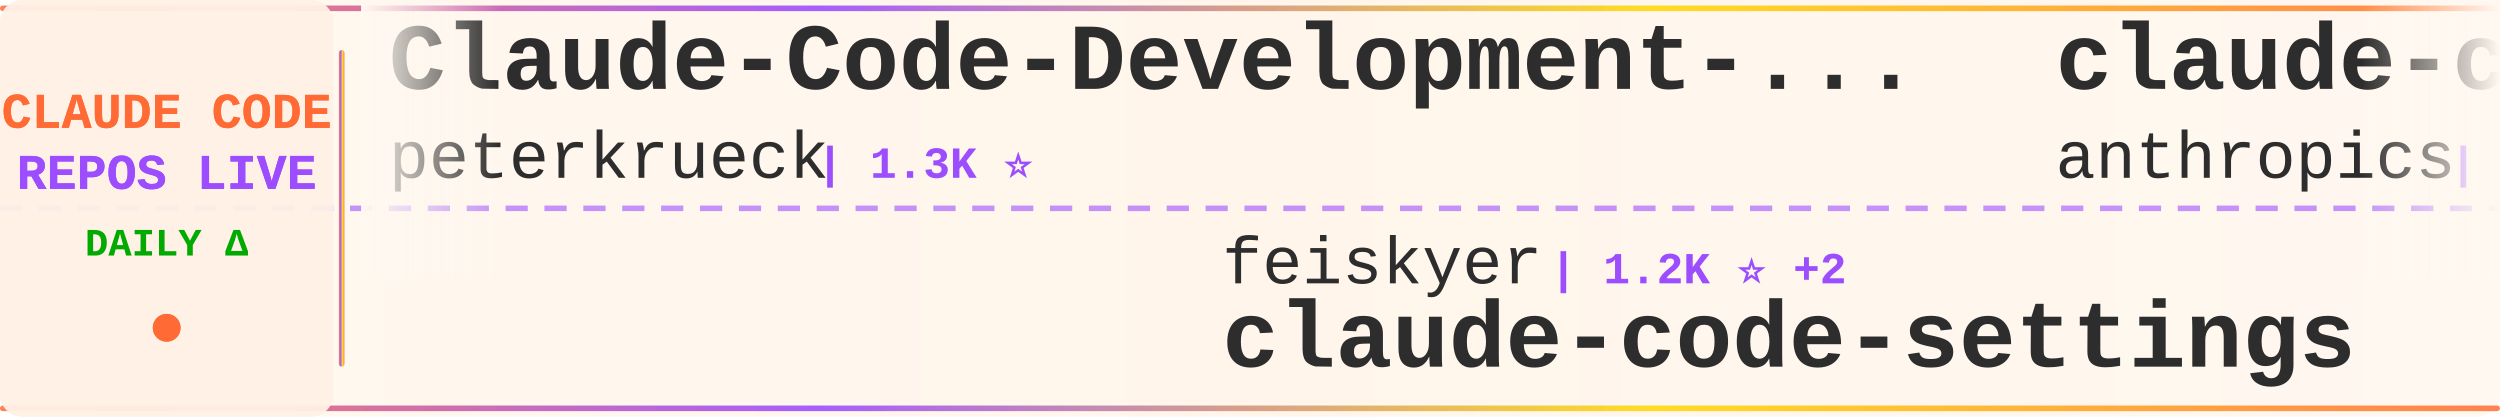
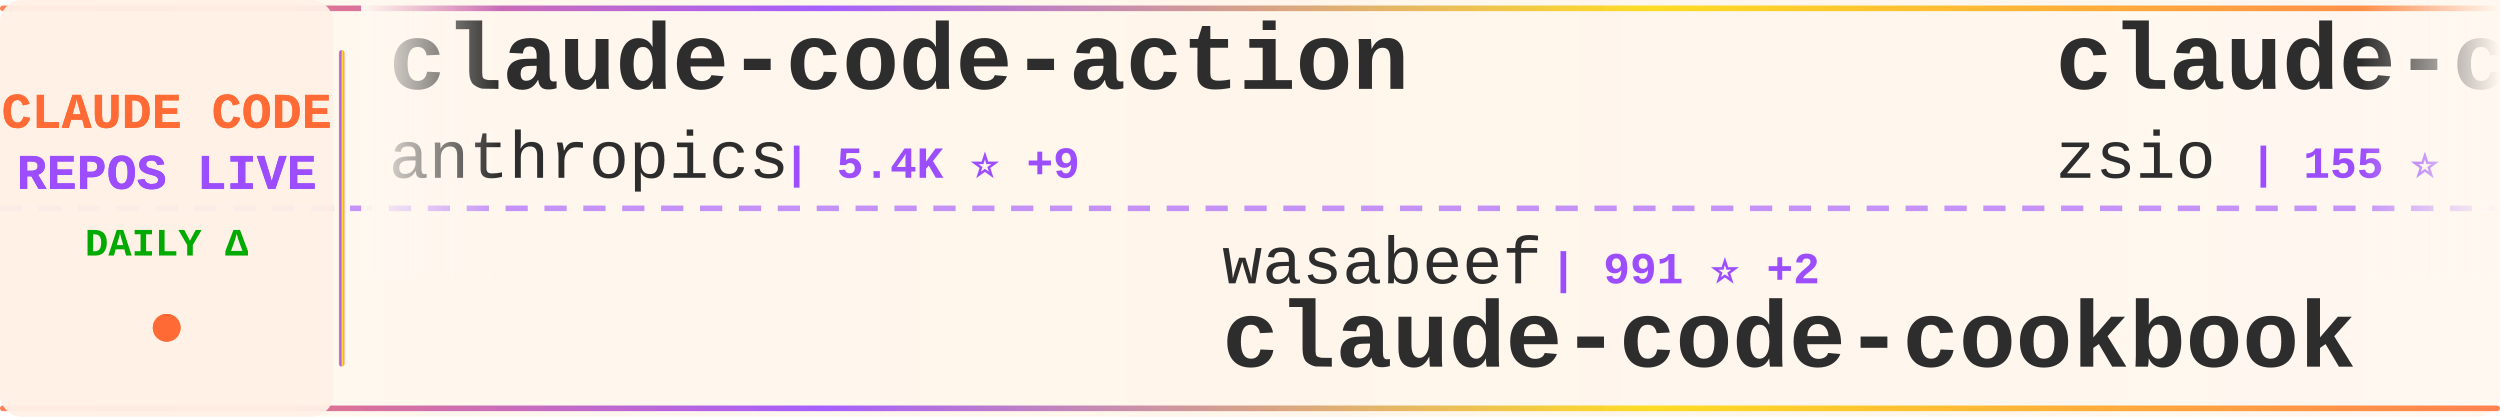
<svg xmlns="http://www.w3.org/2000/svg" width="900" height="150">
  <defs>
    <linearGradient id="tickerBg" x1="0%" y1="0%" x2="100%" y2="0%">
      <stop offset="0%" style="stop-color:#fff8f0;stop-opacity:0.98" />
      <stop offset="50%" style="stop-color:#fff5eb;stop-opacity:1" />
      <stop offset="100%" style="stop-color:#fff8f0;stop-opacity:0.98" />
    </linearGradient>
    <linearGradient id="borderGrad" x1="0%" y1="0%" x2="100%" y2="0%">
      <stop offset="0%" style="stop-color:#FF6B35;stop-opacity:0.85">
        <animate attributeName="stop-opacity" values="0.85;1;0.85" dur="2s" repeatCount="indefinite" />
      </stop>
      <stop offset="33%" style="stop-color:#9C4EFF;stop-opacity:0.9">
        <animate attributeName="stop-opacity" values="0.9;1;0.9" dur="2.2s" repeatCount="indefinite" />
      </stop>
      <stop offset="66%" style="stop-color:#FFD700;stop-opacity:0.85">
        <animate attributeName="stop-opacity" values="0.85;1;0.85" dur="1.8s" repeatCount="indefinite" />
      </stop>
      <stop offset="100%" style="stop-color:#FF6B35;stop-opacity:0.85">
        <animate attributeName="stop-opacity" values="0.85;1;0.85" dur="2s" repeatCount="indefinite" />
      </stop>
    </linearGradient>
    <filter id="textGlow">
      <feGaussianBlur stdDeviation="0.15" result="coloredBlur" />
      <feMerge>
        <feMergeNode in="coloredBlur" />
        <feMergeNode in="SourceGraphic" />
      </feMerge>
    </filter>
    <filter id="metricGlow">
      <feGaussianBlur stdDeviation="0.2" result="coloredBlur" />
      <feMerge>
        <feMergeNode in="coloredBlur" />
        <feMergeNode in="SourceGraphic" />
      </feMerge>
    </filter>
    <linearGradient id="leftFade" x1="0%" y1="0%" x2="100%" y2="0%">
      <stop offset="0%" style="stop-color:#fff8f0;stop-opacity:1" />
      <stop offset="100%" style="stop-color:#fff8f0;stop-opacity:0" />
    </linearGradient>
    <linearGradient id="rightFade" x1="0%" y1="0%" x2="100%" y2="0%">
      <stop offset="0%" style="stop-color:#fff8f0;stop-opacity:0" />
      <stop offset="100%" style="stop-color:#fff8f0;stop-opacity:1" />
    </linearGradient>
  </defs>
  <rect width="900" height="150" fill="url(#tickerBg)" rx="8" />
  <rect x="0" y="2" width="900" height="2" fill="url(#borderGrad)" rx="1" />
  <rect x="0" y="146" width="900" height="2" fill="url(#borderGrad)" rx="1" />
  <line x1="0" y1="75" x2="900" y2="75" stroke="#9C4EFF" stroke-width="2" stroke-dasharray="8 6" opacity="0.6" />
  <rect x="0" y="0" width="120" height="150" fill="#fff0e6" opacity="0.95" rx="8" />
  <text x="60" y="46" font-family="'Courier New', monospace" font-size="18" font-weight="bold" fill="#FF6B35" text-anchor="middle" filter="url(#textGlow)">
    CLAUDE CODE
  </text>
  <text x="60" y="68" font-family="'Courier New', monospace" font-size="18" font-weight="bold" fill="#9C4EFF" text-anchor="middle" filter="url(#textGlow)">
    REPOS LIVE
  </text>
  <text x="60" y="92" font-family="'Courier New', monospace" font-size="14" font-weight="bold" fill="#00aa00" text-anchor="middle">
    DAILY Δ
  </text>
  <circle cx="60" cy="118" r="5" fill="#FF6B35" filter="url(#metricGlow)">
    <animate attributeName="r" values="4;6;4" dur="1.5s" repeatCount="indefinite" />
    <animate attributeName="opacity" values="0.6;1;0.6" dur="1.5s" repeatCount="indefinite" />
  </circle>
  <rect x="122" y="18" width="2" height="114" fill="url(#borderGrad)" rx="1" />
  <clipPath id="tickerClip">
    <rect x="130" y="0" width="770" height="150" />
  </clipPath>
  <g clip-path="url(#tickerClip)">
    <g id="tickerItems">
      <animateTransform attributeName="transform" attributeType="XML" type="translate" from="0 0" to="-3000 0" dur="54s" repeatCount="indefinite" />
      <g transform="translate(0, 0)">
-         <text x="140" y="32" font-family="'Courier New', monospace" font-size="34" font-weight="bold" fill="#2d2d2d">Claude-Code-Development-...</text>
-         <text x="140" y="64" font-family="'Courier New', monospace" font-size="24" font-weight="normal" fill="#2d2d2d" opacity="1.0">peterkrueck</text>
-         <text x="294" y="64" font-family="'Courier New', monospace" font-size="16" font-weight="bold" fill="#9C4EFF"> | 1.3K ⭐</text>
+         <text x="140" y="32" font-family="'Courier New', monospace" font-size="34" font-weight="bold" fill="#2d2d2d">claude-code-action</text>
+         <text x="140" y="64" font-family="'Courier New', monospace" font-size="24" font-weight="normal" fill="#2d2d2d" opacity="1.0">anthropics</text>
+         <text x="282" y="64" font-family="'Courier New', monospace" font-size="16" font-weight="bold" fill="#9C4EFF"> | 5.4K ⭐ +9</text>
      </g>
      <g transform="translate(300, 0)">
-         <text x="140" y="102" font-family="'Courier New', monospace" font-size="24" font-weight="normal" fill="#2d2d2d" opacity="1.0">feiskyer</text>
-         <text x="258" y="102" font-family="'Courier New', monospace" font-size="16" font-weight="bold" fill="#9C4EFF"> | 1.2K ⭐ +2</text>
-         <text x="140" y="132" font-family="'Courier New', monospace" font-size="34" font-weight="bold" fill="#2d2d2d">claude-code-settings</text>
+         <text x="140" y="102" font-family="'Courier New', monospace" font-size="24" font-weight="normal" fill="#2d2d2d" opacity="1.0">wasabeef</text>
+         <text x="258" y="102" font-family="'Courier New', monospace" font-size="16" font-weight="bold" fill="#9C4EFF"> | 991 ⭐ +2</text>
+         <text x="140" y="132" font-family="'Courier New', monospace" font-size="34" font-weight="bold" fill="#2d2d2d">claude-code-cookbook</text>
      </g>
      <g transform="translate(600, 0)">
-         <text x="140" y="32" font-family="'Courier New', monospace" font-size="34" font-weight="bold" fill="#2d2d2d">claude-code-security-rev...</text>
-         <text x="140" y="64" font-family="'Courier New', monospace" font-size="24" font-weight="normal" fill="#2d2d2d" opacity="1.0">anthropics</text>
-         <text x="282" y="64" font-family="'Courier New', monospace" font-size="16" font-weight="bold" fill="#9C4EFF"> | 2.9K ⭐ +4</text>
+         <text x="140" y="32" font-family="'Courier New', monospace" font-size="34" font-weight="bold" fill="#2d2d2d">claude-code-hub</text>
+         <text x="140" y="64" font-family="'Courier New', monospace" font-size="24" font-weight="normal" fill="#2d2d2d" opacity="1.0">zsio</text>
+         <text x="210" y="64" font-family="'Courier New', monospace" font-size="16" font-weight="bold" fill="#9C4EFF"> | 155 ⭐</text>
      </g>
      <g transform="translate(900, 0)">
-         <text x="140" y="102" font-family="'Courier New', monospace" font-size="24" font-weight="normal" fill="#2d2d2d" opacity="1.0">jarrodwatts</text>
-         <text x="294" y="102" font-family="'Courier New', monospace" font-size="16" font-weight="bold" fill="#9C4EFF"> | 891 ⭐ +2</text>
-         <text x="140" y="132" font-family="'Courier New', monospace" font-size="34" font-weight="bold" fill="#2d2d2d">claude-code-config</text>
+         <text x="140" y="102" font-family="'Courier New', monospace" font-size="24" font-weight="normal" fill="#2d2d2d" opacity="1.0">21st-dev</text>
+         <text x="258" y="102" font-family="'Courier New', monospace" font-size="16" font-weight="bold" fill="#9C4EFF"> | 4.7K ⭐ +26</text>
+         <text x="140" y="132" font-family="'Courier New', monospace" font-size="34" font-weight="bold" fill="#2d2d2d">1code</text>
      </g>
      <g transform="translate(1200, 0)">
-         <text x="140" y="32" font-family="'Courier New', monospace" font-size="34" font-weight="bold" fill="#2d2d2d">everything-claude-code</text>
-         <text x="140" y="64" font-family="'Courier New', monospace" font-size="24" font-weight="normal" fill="#2d2d2d" opacity="1.0">affaan-m</text>
-         <text x="258" y="64" font-family="'Courier New', monospace" font-size="16" font-weight="bold" fill="#9C4EFF"> | 36.5K ⭐ +983</text>
+         <text x="140" y="32" font-family="'Courier New', monospace" font-size="34" font-weight="bold" fill="#2d2d2d">ralph-claude-code</text>
+         <text x="140" y="64" font-family="'Courier New', monospace" font-size="24" font-weight="normal" fill="#2d2d2d" opacity="1.0">frankbria</text>
+         <text x="270" y="64" font-family="'Courier New', monospace" font-size="16" font-weight="bold" fill="#9C4EFF"> | 6.1K ⭐ +50</text>
      </g>
      <g transform="translate(1500, 0)">
-         <text x="140" y="102" font-family="'Courier New', monospace" font-size="24" font-weight="normal" fill="#2d2d2d" opacity="1.0">0xfurai</text>
-         <text x="246" y="102" font-family="'Courier New', monospace" font-size="16" font-weight="bold" fill="#9C4EFF"> | 672 ⭐ +2</text>
-         <text x="140" y="132" font-family="'Courier New', monospace" font-size="34" font-weight="bold" fill="#2d2d2d">claude-code-subagents</text>
+         <text x="140" y="102" font-family="'Courier New', monospace" font-size="24" font-weight="normal" fill="#2d2d2d" opacity="1.0">anthropics</text>
+         <text x="282" y="102" font-family="'Courier New', monospace" font-size="16" font-weight="bold" fill="#9C4EFF"> | 2.9K ⭐ +3</text>
+         <text x="140" y="132" font-family="'Courier New', monospace" font-size="34" font-weight="bold" fill="#2d2d2d">claude-code-security-rev...</text>
      </g>
      <g transform="translate(1800, 0)">
-         <text x="140" y="32" font-family="'Courier New', monospace" font-size="34" font-weight="bold" fill="#2d2d2d">claude-code-proxy</text>
-         <text x="140" y="64" font-family="'Courier New', monospace" font-size="24" font-weight="normal" fill="#2d2d2d" opacity="1.0">fuergaosi233</text>
-         <text x="306" y="64" font-family="'Courier New', monospace" font-size="16" font-weight="bold" fill="#9C4EFF"> | 2.0K ⭐ +1</text>
+         <text x="140" y="32" font-family="'Courier New', monospace" font-size="34" font-weight="bold" fill="#2d2d2d">claude-code-requirements...</text>
+         <text x="140" y="64" font-family="'Courier New', monospace" font-size="24" font-weight="normal" fill="#2d2d2d" opacity="1.0">rizethereum</text>
+         <text x="294" y="64" font-family="'Courier New', monospace" font-size="16" font-weight="bold" fill="#9C4EFF"> | 1.7K ⭐</text>
      </g>
      <g transform="translate(2100, 0)">
-         <text x="140" y="102" font-family="'Courier New', monospace" font-size="24" font-weight="normal" fill="#2d2d2d" opacity="1.0">bfly123</text>
-         <text x="246" y="102" font-family="'Courier New', monospace" font-size="16" font-weight="bold" fill="#9C4EFF"> | 980 ⭐ +4</text>
-         <text x="140" y="132" font-family="'Courier New', monospace" font-size="34" font-weight="bold" fill="#2d2d2d">claude_code_bridge</text>
+         <text x="140" y="102" font-family="'Courier New', monospace" font-size="24" font-weight="normal" fill="#2d2d2d" opacity="1.0">slopus</text>
+         <text x="234" y="102" font-family="'Courier New', monospace" font-size="16" font-weight="bold" fill="#9C4EFF"> | 10.0K ⭐ +73</text>
+         <text x="140" y="132" font-family="'Courier New', monospace" font-size="34" font-weight="bold" fill="#2d2d2d">happy</text>
      </g>
      <g transform="translate(2400, 0)">
-         <text x="140" y="32" font-family="'Courier New', monospace" font-size="34" font-weight="bold" fill="#2d2d2d">skills</text>
+         <text x="140" y="32" font-family="'Courier New', monospace" font-size="34" font-weight="bold" fill="#2d2d2d">claude-code</text>
        <text x="140" y="64" font-family="'Courier New', monospace" font-size="24" font-weight="normal" fill="#2d2d2d" opacity="1.0">anthropics</text>
-         <text x="282" y="64" font-family="'Courier New', monospace" font-size="16" font-weight="bold" fill="#9C4EFF"> | 59.8K ⭐ +670</text>
+         <text x="282" y="64" font-family="'Courier New', monospace" font-size="16" font-weight="bold" fill="#9C4EFF"> | 62.9K ⭐ +261</text>
      </g>
      <g transform="translate(2700, 0)">
-         <text x="140" y="102" font-family="'Courier New', monospace" font-size="24" font-weight="normal" fill="#2d2d2d" opacity="1.0">davila7</text>
-         <text x="246" y="102" font-family="'Courier New', monospace" font-size="16" font-weight="bold" fill="#9C4EFF"> | 19.1K ⭐ +74</text>
-         <text x="140" y="132" font-family="'Courier New', monospace" font-size="34" font-weight="bold" fill="#2d2d2d">claude-code-templates</text>
+         <text x="140" y="102" font-family="'Courier New', monospace" font-size="24" font-weight="normal" fill="#2d2d2d" opacity="1.0">edmund-io</text>
+         <text x="270" y="102" font-family="'Courier New', monospace" font-size="16" font-weight="bold" fill="#9C4EFF"> | 1.1K ⭐ +2</text>
+         <text x="140" y="132" font-family="'Courier New', monospace" font-size="34" font-weight="bold" fill="#2d2d2d">edmunds-claude-code</text>
      </g>
      <g transform="translate(3000, 0)">
-         <text x="140" y="32" font-family="'Courier New', monospace" font-size="34" font-weight="bold" fill="#2d2d2d">Claude-Code-Development-...</text>
-         <text x="140" y="64" font-family="'Courier New', monospace" font-size="24" font-weight="normal" fill="#2d2d2d" opacity="1.0">peterkrueck</text>
-         <text x="294" y="64" font-family="'Courier New', monospace" font-size="16" font-weight="bold" fill="#9C4EFF"> | 1.3K ⭐</text>
+         <text x="140" y="32" font-family="'Courier New', monospace" font-size="34" font-weight="bold" fill="#2d2d2d">claude-code-action</text>
+         <text x="140" y="64" font-family="'Courier New', monospace" font-size="24" font-weight="normal" fill="#2d2d2d" opacity="1.0">anthropics</text>
+         <text x="282" y="64" font-family="'Courier New', monospace" font-size="16" font-weight="bold" fill="#9C4EFF"> | 5.4K ⭐ +9</text>
      </g>
      <g transform="translate(3300, 0)">
-         <text x="140" y="102" font-family="'Courier New', monospace" font-size="24" font-weight="normal" fill="#2d2d2d" opacity="1.0">feiskyer</text>
-         <text x="258" y="102" font-family="'Courier New', monospace" font-size="16" font-weight="bold" fill="#9C4EFF"> | 1.2K ⭐ +2</text>
-         <text x="140" y="132" font-family="'Courier New', monospace" font-size="34" font-weight="bold" fill="#2d2d2d">claude-code-settings</text>
+         <text x="140" y="102" font-family="'Courier New', monospace" font-size="24" font-weight="normal" fill="#2d2d2d" opacity="1.0">wasabeef</text>
+         <text x="258" y="102" font-family="'Courier New', monospace" font-size="16" font-weight="bold" fill="#9C4EFF"> | 991 ⭐ +2</text>
+         <text x="140" y="132" font-family="'Courier New', monospace" font-size="34" font-weight="bold" fill="#2d2d2d">claude-code-cookbook</text>
      </g>
      <g transform="translate(3600, 0)">
-         <text x="140" y="32" font-family="'Courier New', monospace" font-size="34" font-weight="bold" fill="#2d2d2d">claude-code-security-rev...</text>
-         <text x="140" y="64" font-family="'Courier New', monospace" font-size="24" font-weight="normal" fill="#2d2d2d" opacity="1.0">anthropics</text>
-         <text x="282" y="64" font-family="'Courier New', monospace" font-size="16" font-weight="bold" fill="#9C4EFF"> | 2.9K ⭐ +4</text>
+         <text x="140" y="32" font-family="'Courier New', monospace" font-size="34" font-weight="bold" fill="#2d2d2d">claude-code-hub</text>
+         <text x="140" y="64" font-family="'Courier New', monospace" font-size="24" font-weight="normal" fill="#2d2d2d" opacity="1.0">zsio</text>
+         <text x="210" y="64" font-family="'Courier New', monospace" font-size="16" font-weight="bold" fill="#9C4EFF"> | 155 ⭐</text>
      </g>
      <g transform="translate(3900, 0)">
-         <text x="140" y="102" font-family="'Courier New', monospace" font-size="24" font-weight="normal" fill="#2d2d2d" opacity="1.0">jarrodwatts</text>
-         <text x="294" y="102" font-family="'Courier New', monospace" font-size="16" font-weight="bold" fill="#9C4EFF"> | 891 ⭐ +2</text>
-         <text x="140" y="132" font-family="'Courier New', monospace" font-size="34" font-weight="bold" fill="#2d2d2d">claude-code-config</text>
+         <text x="140" y="102" font-family="'Courier New', monospace" font-size="24" font-weight="normal" fill="#2d2d2d" opacity="1.0">21st-dev</text>
+         <text x="258" y="102" font-family="'Courier New', monospace" font-size="16" font-weight="bold" fill="#9C4EFF"> | 4.7K ⭐ +26</text>
+         <text x="140" y="132" font-family="'Courier New', monospace" font-size="34" font-weight="bold" fill="#2d2d2d">1code</text>
      </g>
    </g>
  </g>
  <rect x="130" y="0" width="50" height="100" fill="url(#leftFade)" />
  <rect x="850" y="0" width="50" height="100" fill="url(#rightFade)" />
</svg>
